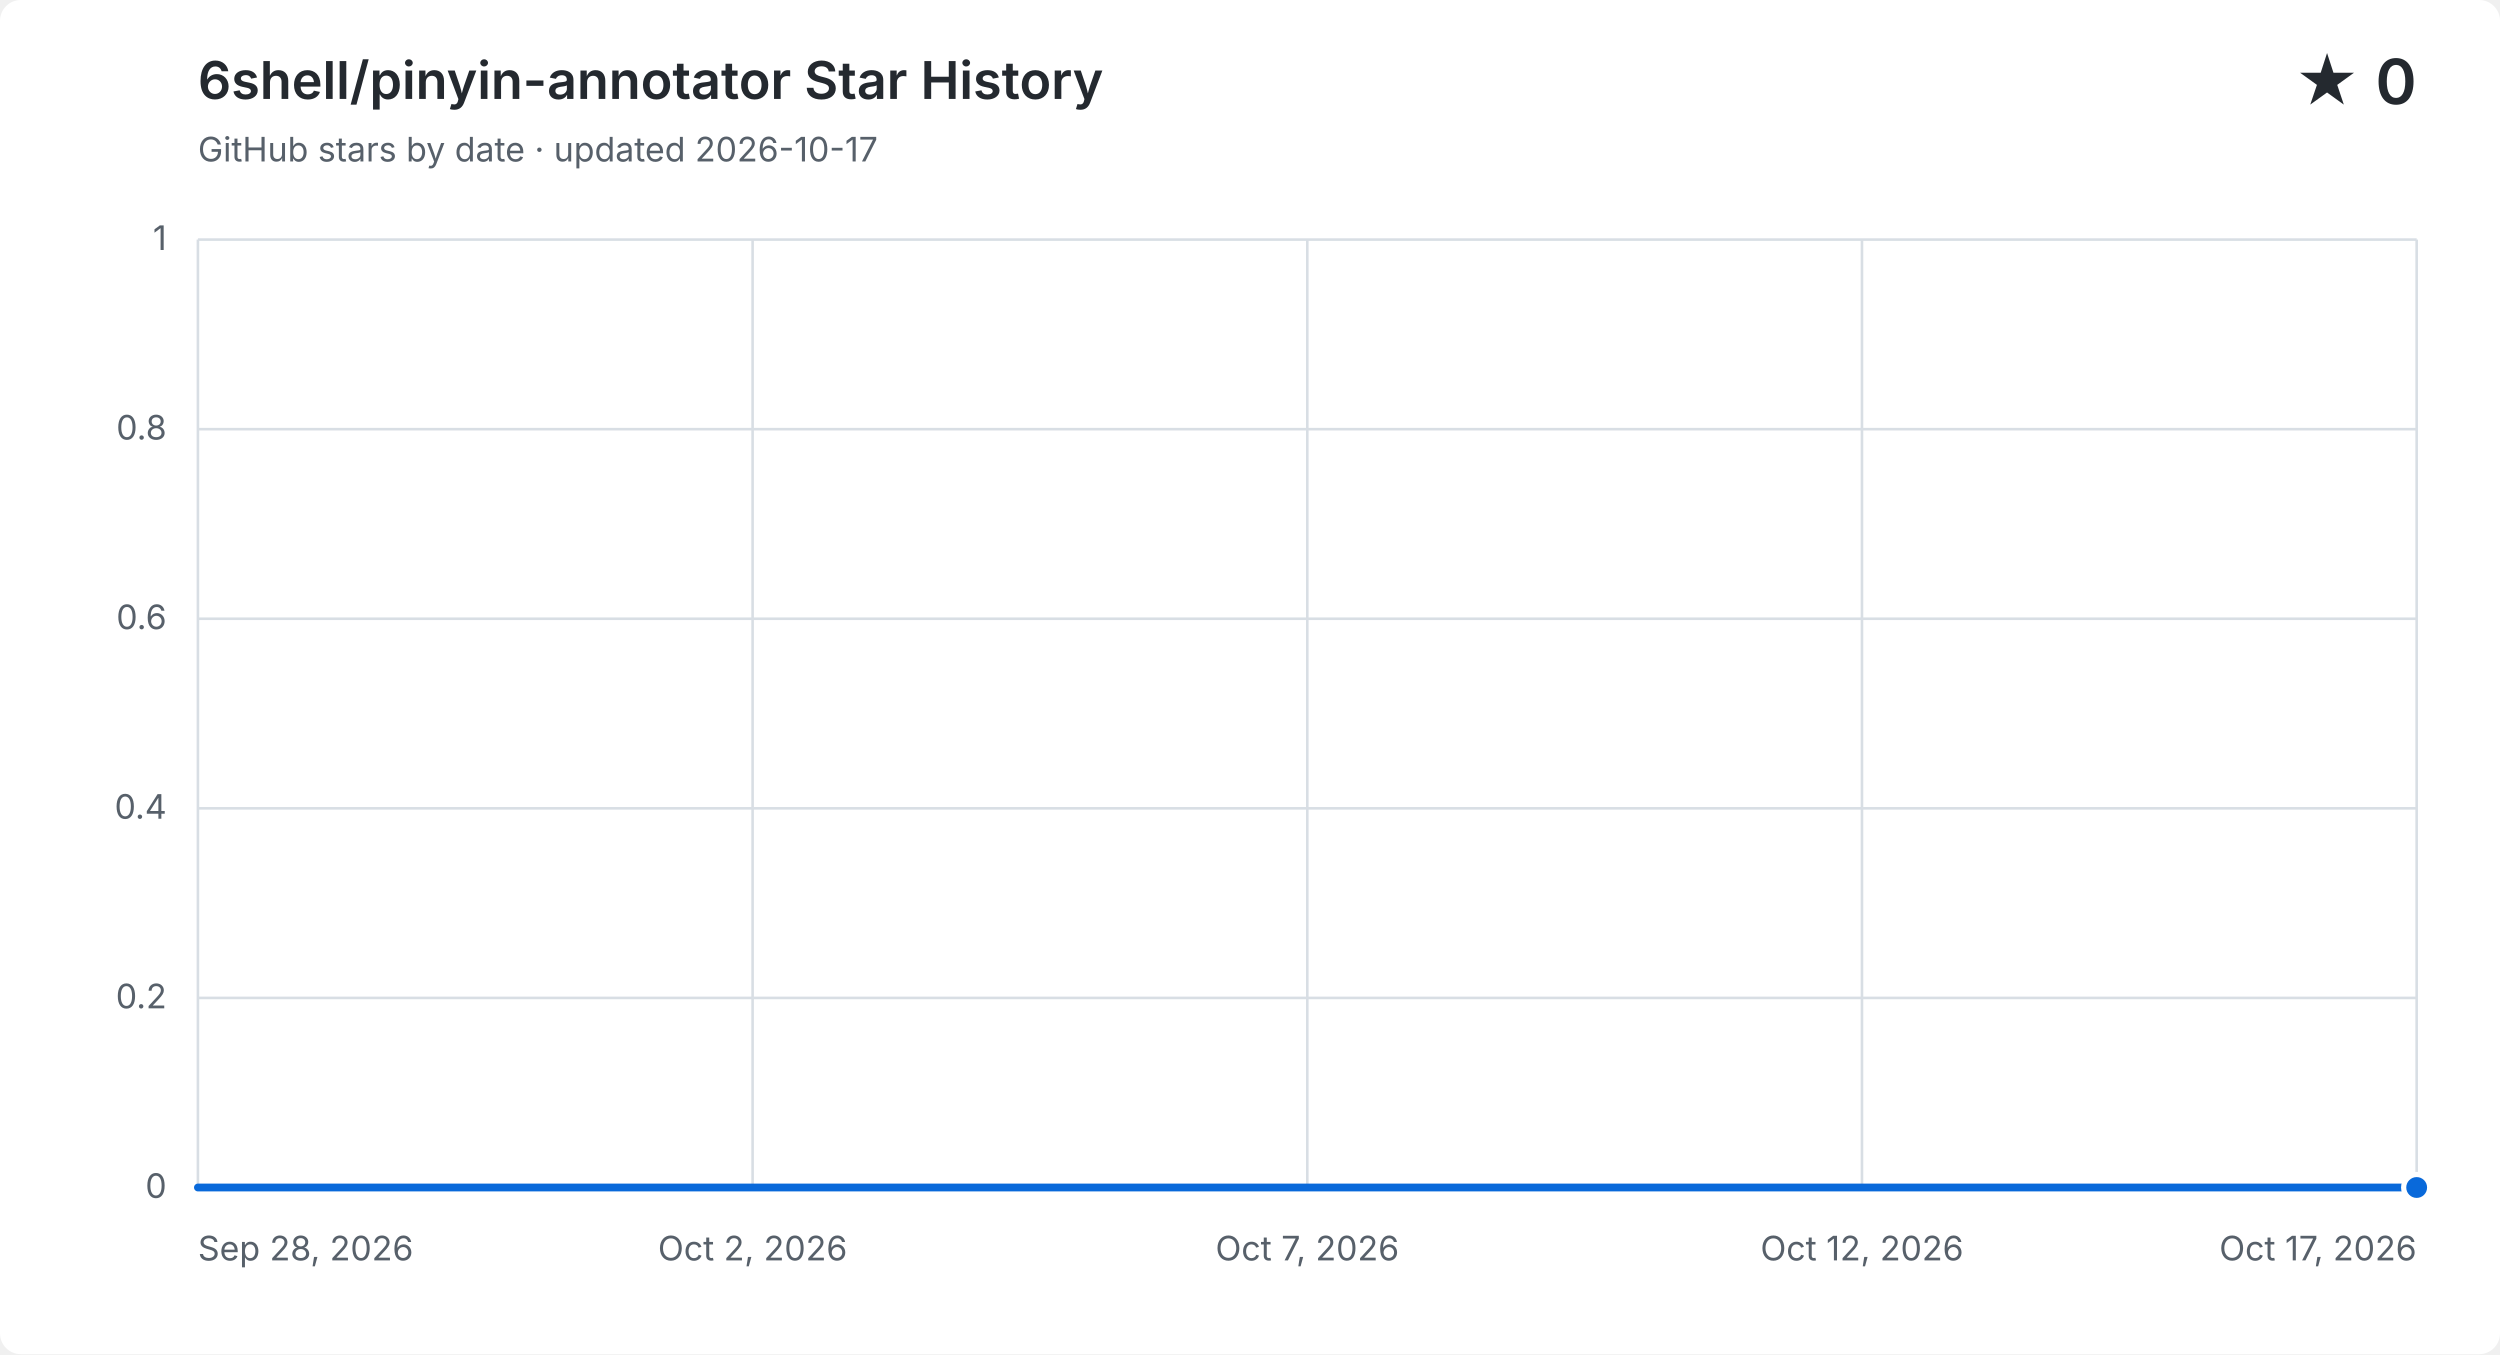
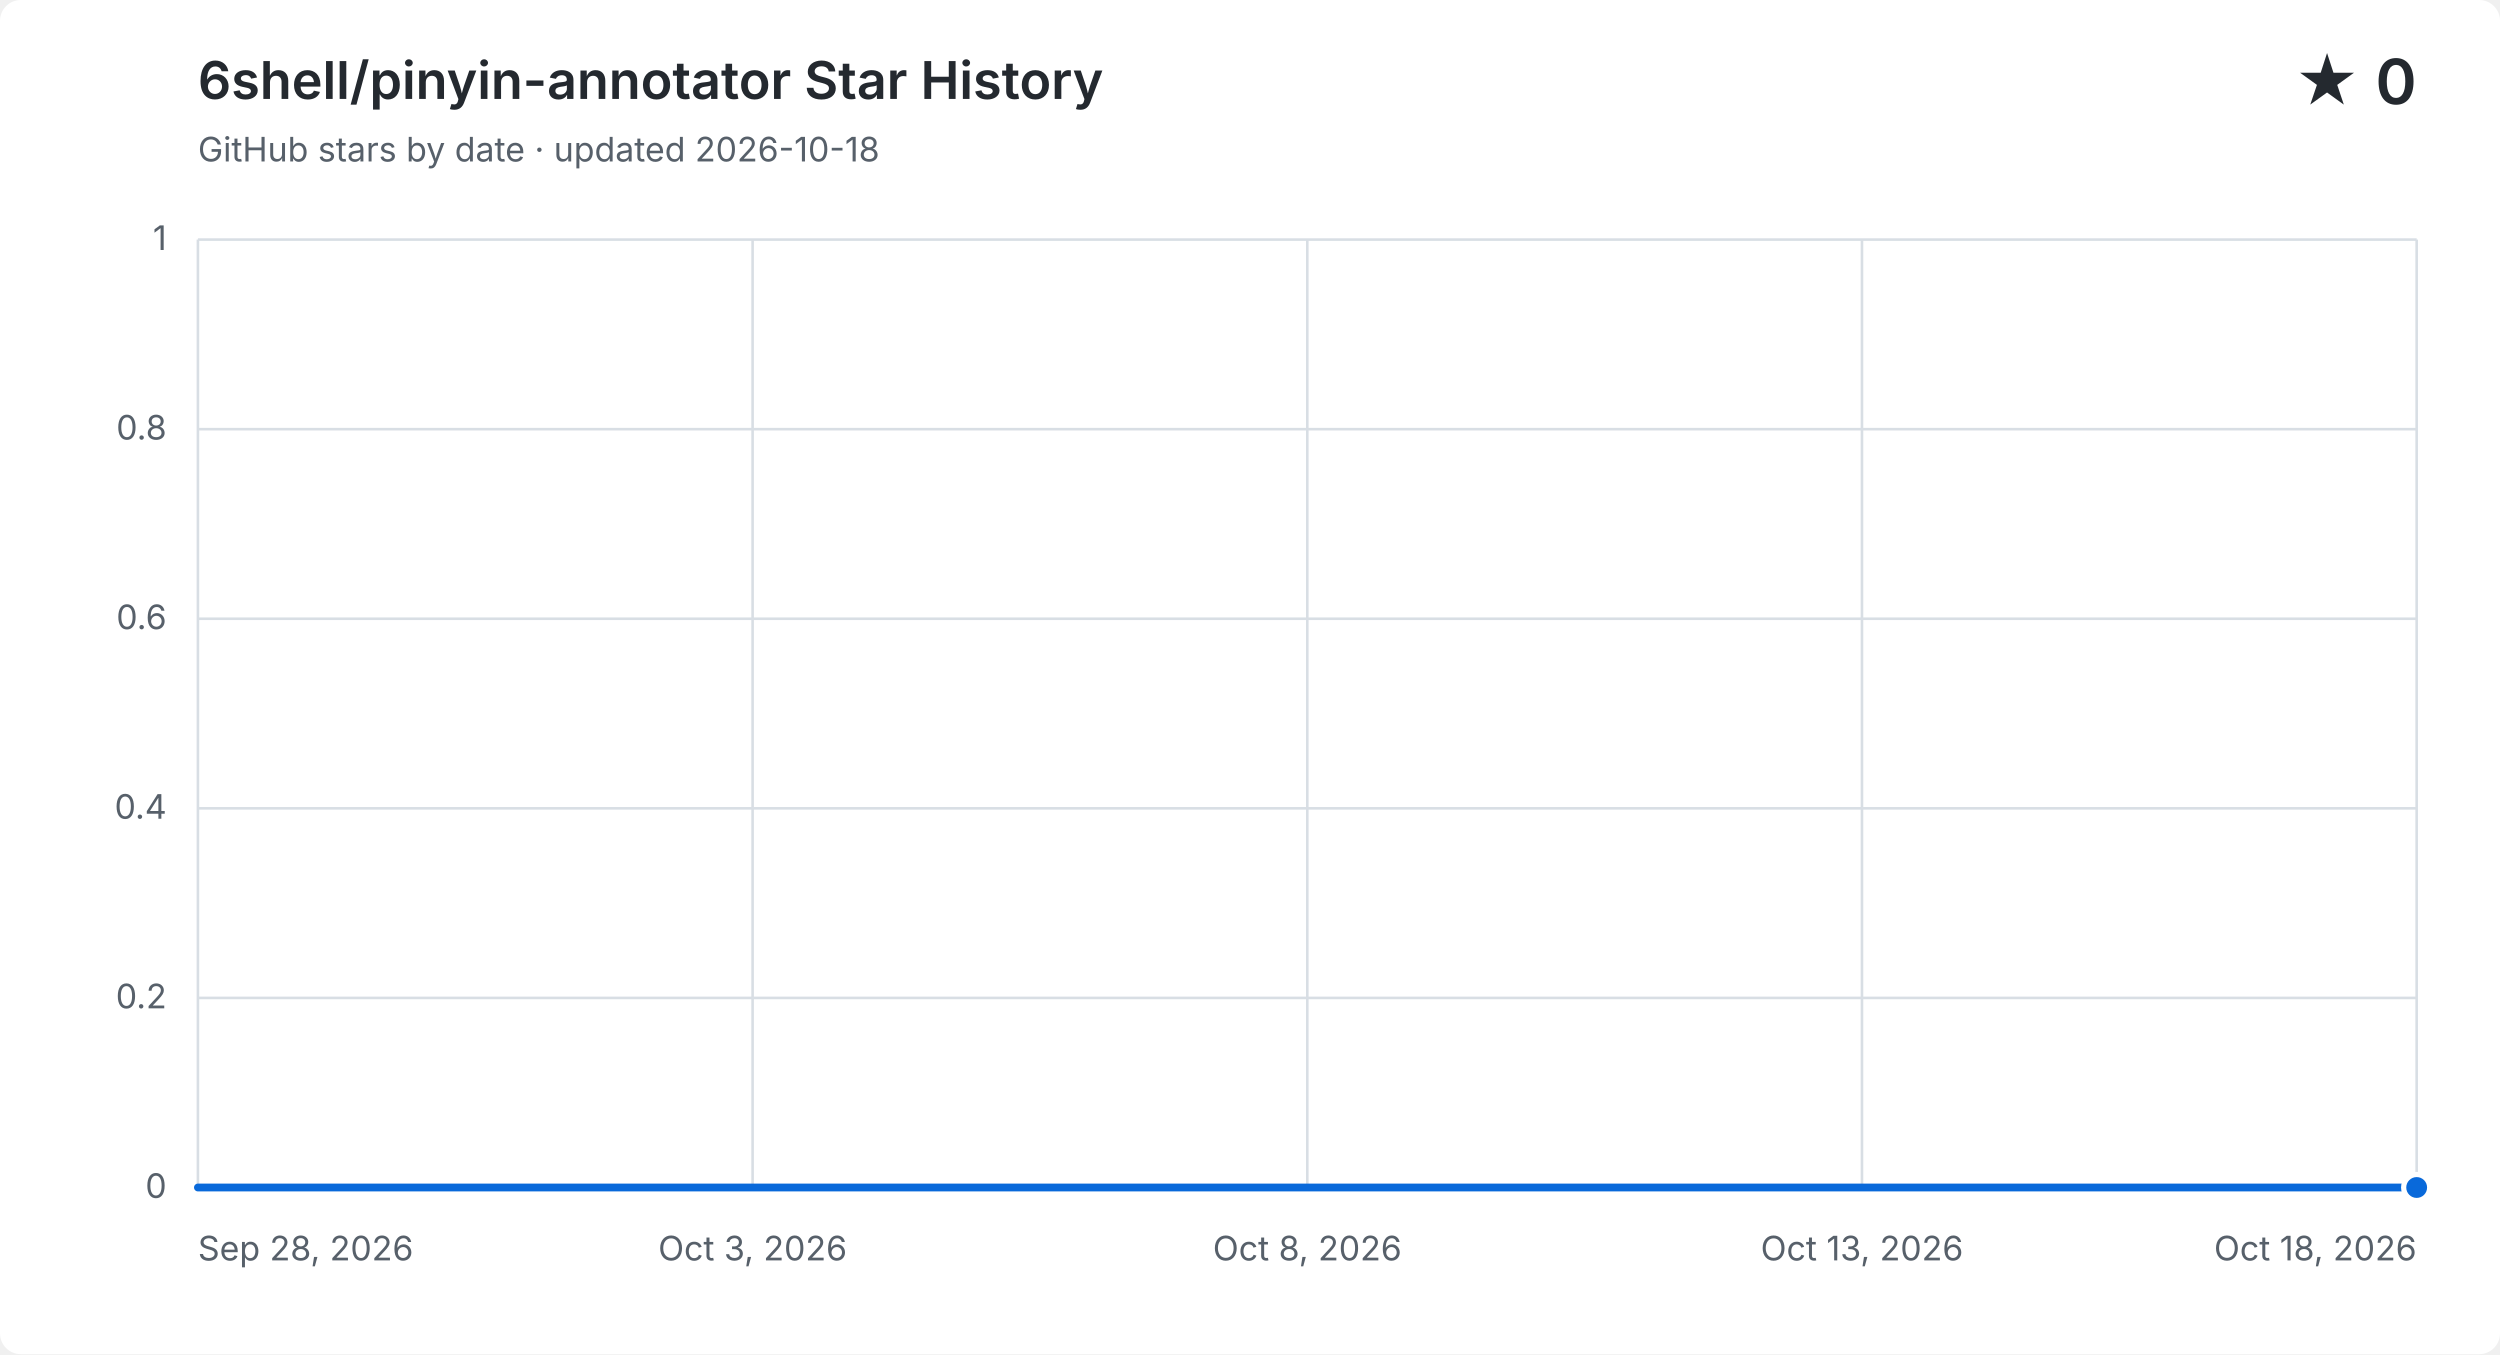
<svg xmlns="http://www.w3.org/2000/svg" width="960" height="520" viewBox="0 0 960 520" role="img" aria-labelledby="title description">
  <style>
    .background { fill: #ffffff; }
    .grid { fill: none; stroke: #d8dee4; stroke-width: 1; }
    .label, .subtitle { fill: #57606a; font: 13px -apple-system, BlinkMacSystemFont, "Segoe UI", sans-serif; }
    .heading, .value { fill: #24292f; font-family: -apple-system, BlinkMacSystemFont, "Segoe UI", sans-serif; }
    .heading { font-size: 20px; font-weight: 600; }
    .value { font-size: 24px; font-weight: 600; }
    .area { fill: #0969da; opacity: .12; }
    .line { fill: none; stroke: #0969da; stroke-linecap: round; stroke-linejoin: round; stroke-width: 3; }
    .point { fill: #0969da; stroke: #ffffff; stroke-width: 2; }
    @media (prefers-color-scheme: dark) {
      .background { fill: #0d1117; }
      .grid { stroke: #30363d; }
      .label, .subtitle { fill: #8b949e; }
      .heading, .value { fill: #f0f6fc; }
      .area { fill: #58a6ff; }
      .line { stroke: #58a6ff; }
      .point { fill: #58a6ff; stroke: #0d1117; }
    }
  </style>
  <rect class="background" width="960" height="520" rx="8" />
  <text class="heading" x="76" y="38">6shell/pinyin-annotator Star History</text>
-   <text class="subtitle" x="76" y="62">GitHub stars by date · updated 2026-10-17</text>
+   <text class="subtitle" x="76" y="62">GitHub stars by date · updated 2026-10-18</text>
  <text class="value" x="928" y="40" text-anchor="end">★ 0</text>
  <path class="grid" d="M 76 456.0 H 928" />
  <text class="label" x="64" y="460.0" text-anchor="end">0</text>
  <path class="grid" d="M 76 383.2 H 928" />
  <text class="label" x="64" y="387.2" text-anchor="end">0.2</text>
  <path class="grid" d="M 76 310.4 H 928" />
  <text class="label" x="64" y="314.4" text-anchor="end">0.4</text>
  <path class="grid" d="M 76 237.6 H 928" />
  <text class="label" x="64" y="241.6" text-anchor="end">0.6</text>
  <path class="grid" d="M 76 164.8 H 928" />
  <text class="label" x="64" y="168.8" text-anchor="end">0.8</text>
  <path class="grid" d="M 76 92.0 H 928" />
  <text class="label" x="64" y="96.0" text-anchor="end">1</text>
  <path class="grid" d="M 76.0 92 V 456" />
  <text class="label" x="76.0" y="484" text-anchor="start">Sep 28, 2026</text>
  <path class="grid" d="M 289.0 92 V 456" />
-   <text class="label" x="289.0" y="484" text-anchor="middle">Oct 2, 2026</text>
+   <text class="label" x="289.0" y="484" text-anchor="middle">Oct 3, 2026</text>
  <path class="grid" d="M 502.0 92 V 456" />
-   <text class="label" x="502.0" y="484" text-anchor="middle">Oct 7, 2026</text>
+   <text class="label" x="502.0" y="484" text-anchor="middle">Oct 8, 2026</text>
  <path class="grid" d="M 715.0 92 V 456" />
-   <text class="label" x="715.0" y="484" text-anchor="middle">Oct 12, 2026</text>
+   <text class="label" x="715.0" y="484" text-anchor="middle">Oct 13, 2026</text>
  <path class="grid" d="M 928.0 92 V 456" />
-   <text class="label" x="928.0" y="484" text-anchor="end">Oct 17, 2026</text>
-   <path class="area" d="M 76.0 456.0 C 90.9 456.0, 105.9 456.0, 120.8 456.0 C 135.8 456.0, 150.7 456.0, 165.7 456.0 C 180.6 456.0, 195.6 456.0, 210.5 456.0 C 225.5 456.0, 240.4 456.0, 255.4 456.0 C 270.3 456.0, 285.3 456.0, 300.2 456.0 C 315.2 456.0, 330.1 456.0, 345.1 456.0 C 360.0 456.0, 374.9 456.0, 389.9 456.0 C 404.8 456.0, 419.8 456.0, 434.7 456.0 C 449.7 456.0, 464.6 456.0, 479.6 456.0 C 494.5 456.0, 509.5 456.0, 524.4 456.0 C 539.4 456.0, 554.3 456.0, 569.3 456.0 C 584.2 456.0, 599.2 456.0, 614.1 456.0 C 629.1 456.0, 644.0 456.0, 658.9 456.0 C 673.9 456.0, 688.8 456.0, 703.8 456.0 C 718.7 456.0, 733.7 456.0, 748.6 456.0 C 763.6 456.0, 778.5 456.0, 793.5 456.0 C 808.4 456.0, 823.4 456.0, 838.3 456.0 C 853.3 456.0, 868.2 456.0, 883.2 456.0 C 898.1 456.0, 913.1 456.0, 928.0 456.0 V 456 H 76.0 Z" />
-   <path class="line" d="M 76.0 456.0 C 90.9 456.0, 105.9 456.0, 120.8 456.0 C 135.8 456.0, 150.7 456.0, 165.7 456.0 C 180.6 456.0, 195.6 456.0, 210.5 456.0 C 225.5 456.0, 240.4 456.0, 255.4 456.0 C 270.3 456.0, 285.3 456.0, 300.2 456.0 C 315.2 456.0, 330.1 456.0, 345.1 456.0 C 360.0 456.0, 374.9 456.0, 389.9 456.0 C 404.8 456.0, 419.8 456.0, 434.7 456.0 C 449.7 456.0, 464.6 456.0, 479.6 456.0 C 494.5 456.0, 509.5 456.0, 524.4 456.0 C 539.4 456.0, 554.3 456.0, 569.3 456.0 C 584.2 456.0, 599.2 456.0, 614.1 456.0 C 629.1 456.0, 644.0 456.0, 658.9 456.0 C 673.9 456.0, 688.8 456.0, 703.8 456.0 C 718.7 456.0, 733.7 456.0, 748.6 456.0 C 763.6 456.0, 778.5 456.0, 793.5 456.0 C 808.4 456.0, 823.4 456.0, 838.3 456.0 C 853.3 456.0, 868.2 456.0, 883.2 456.0 C 898.1 456.0, 913.1 456.0, 928.0 456.0" />
+   <text class="label" x="928.0" y="484" text-anchor="end">Oct 18, 2026</text>
+   <path class="area" d="M 76.0 456.0 C 90.2 456.0, 104.4 456.0, 118.6 456.0 C 132.8 456.0, 147.0 456.0, 161.2 456.0 C 175.4 456.0, 189.6 456.0, 203.8 456.0 C 218.0 456.0, 232.2 456.0, 246.4 456.0 C 260.6 456.0, 274.8 456.0, 289.0 456.0 C 303.2 456.0, 317.4 456.0, 331.6 456.0 C 345.8 456.0, 360.0 456.0, 374.2 456.0 C 388.4 456.0, 402.6 456.0, 416.8 456.0 C 431.0 456.0, 445.2 456.0, 459.4 456.0 C 473.6 456.0, 487.8 456.0, 502.0 456.0 C 516.2 456.0, 530.4 456.0, 544.6 456.0 C 558.8 456.0, 573.0 456.0, 587.2 456.0 C 601.4 456.0, 615.6 456.0, 629.8 456.0 C 644.0 456.0, 658.2 456.0, 672.4 456.0 C 686.6 456.0, 700.8 456.0, 715.0 456.0 C 729.2 456.0, 743.4 456.0, 757.6 456.0 C 771.8 456.0, 786.0 456.0, 800.2 456.0 C 814.4 456.0, 828.6 456.0, 842.8 456.0 C 857.0 456.0, 871.2 456.0, 885.4 456.0 C 899.6 456.0, 913.8 456.0, 928.0 456.0 V 456 H 76.0 Z" />
+   <path class="line" d="M 76.0 456.0 C 90.2 456.0, 104.4 456.0, 118.6 456.0 C 132.8 456.0, 147.0 456.0, 161.2 456.0 C 175.4 456.0, 189.6 456.0, 203.8 456.0 C 218.0 456.0, 232.2 456.0, 246.4 456.0 C 260.6 456.0, 274.8 456.0, 289.0 456.0 C 303.2 456.0, 317.4 456.0, 331.6 456.0 C 345.8 456.0, 360.0 456.0, 374.2 456.0 C 388.4 456.0, 402.6 456.0, 416.8 456.0 C 431.0 456.0, 445.2 456.0, 459.4 456.0 C 473.6 456.0, 487.8 456.0, 502.0 456.0 C 516.2 456.0, 530.4 456.0, 544.6 456.0 C 558.8 456.0, 573.0 456.0, 587.2 456.0 C 601.4 456.0, 615.6 456.0, 629.8 456.0 C 644.0 456.0, 658.2 456.0, 672.4 456.0 C 686.6 456.0, 700.8 456.0, 715.0 456.0 C 729.2 456.0, 743.4 456.0, 757.6 456.0 C 771.8 456.0, 786.0 456.0, 800.2 456.0 C 814.4 456.0, 828.6 456.0, 842.8 456.0 C 857.0 456.0, 871.2 456.0, 885.4 456.0 C 899.6 456.0, 913.8 456.0, 928.0 456.0" />
  <circle class="point" cx="928.0" cy="456.0" r="5" />
</svg>
